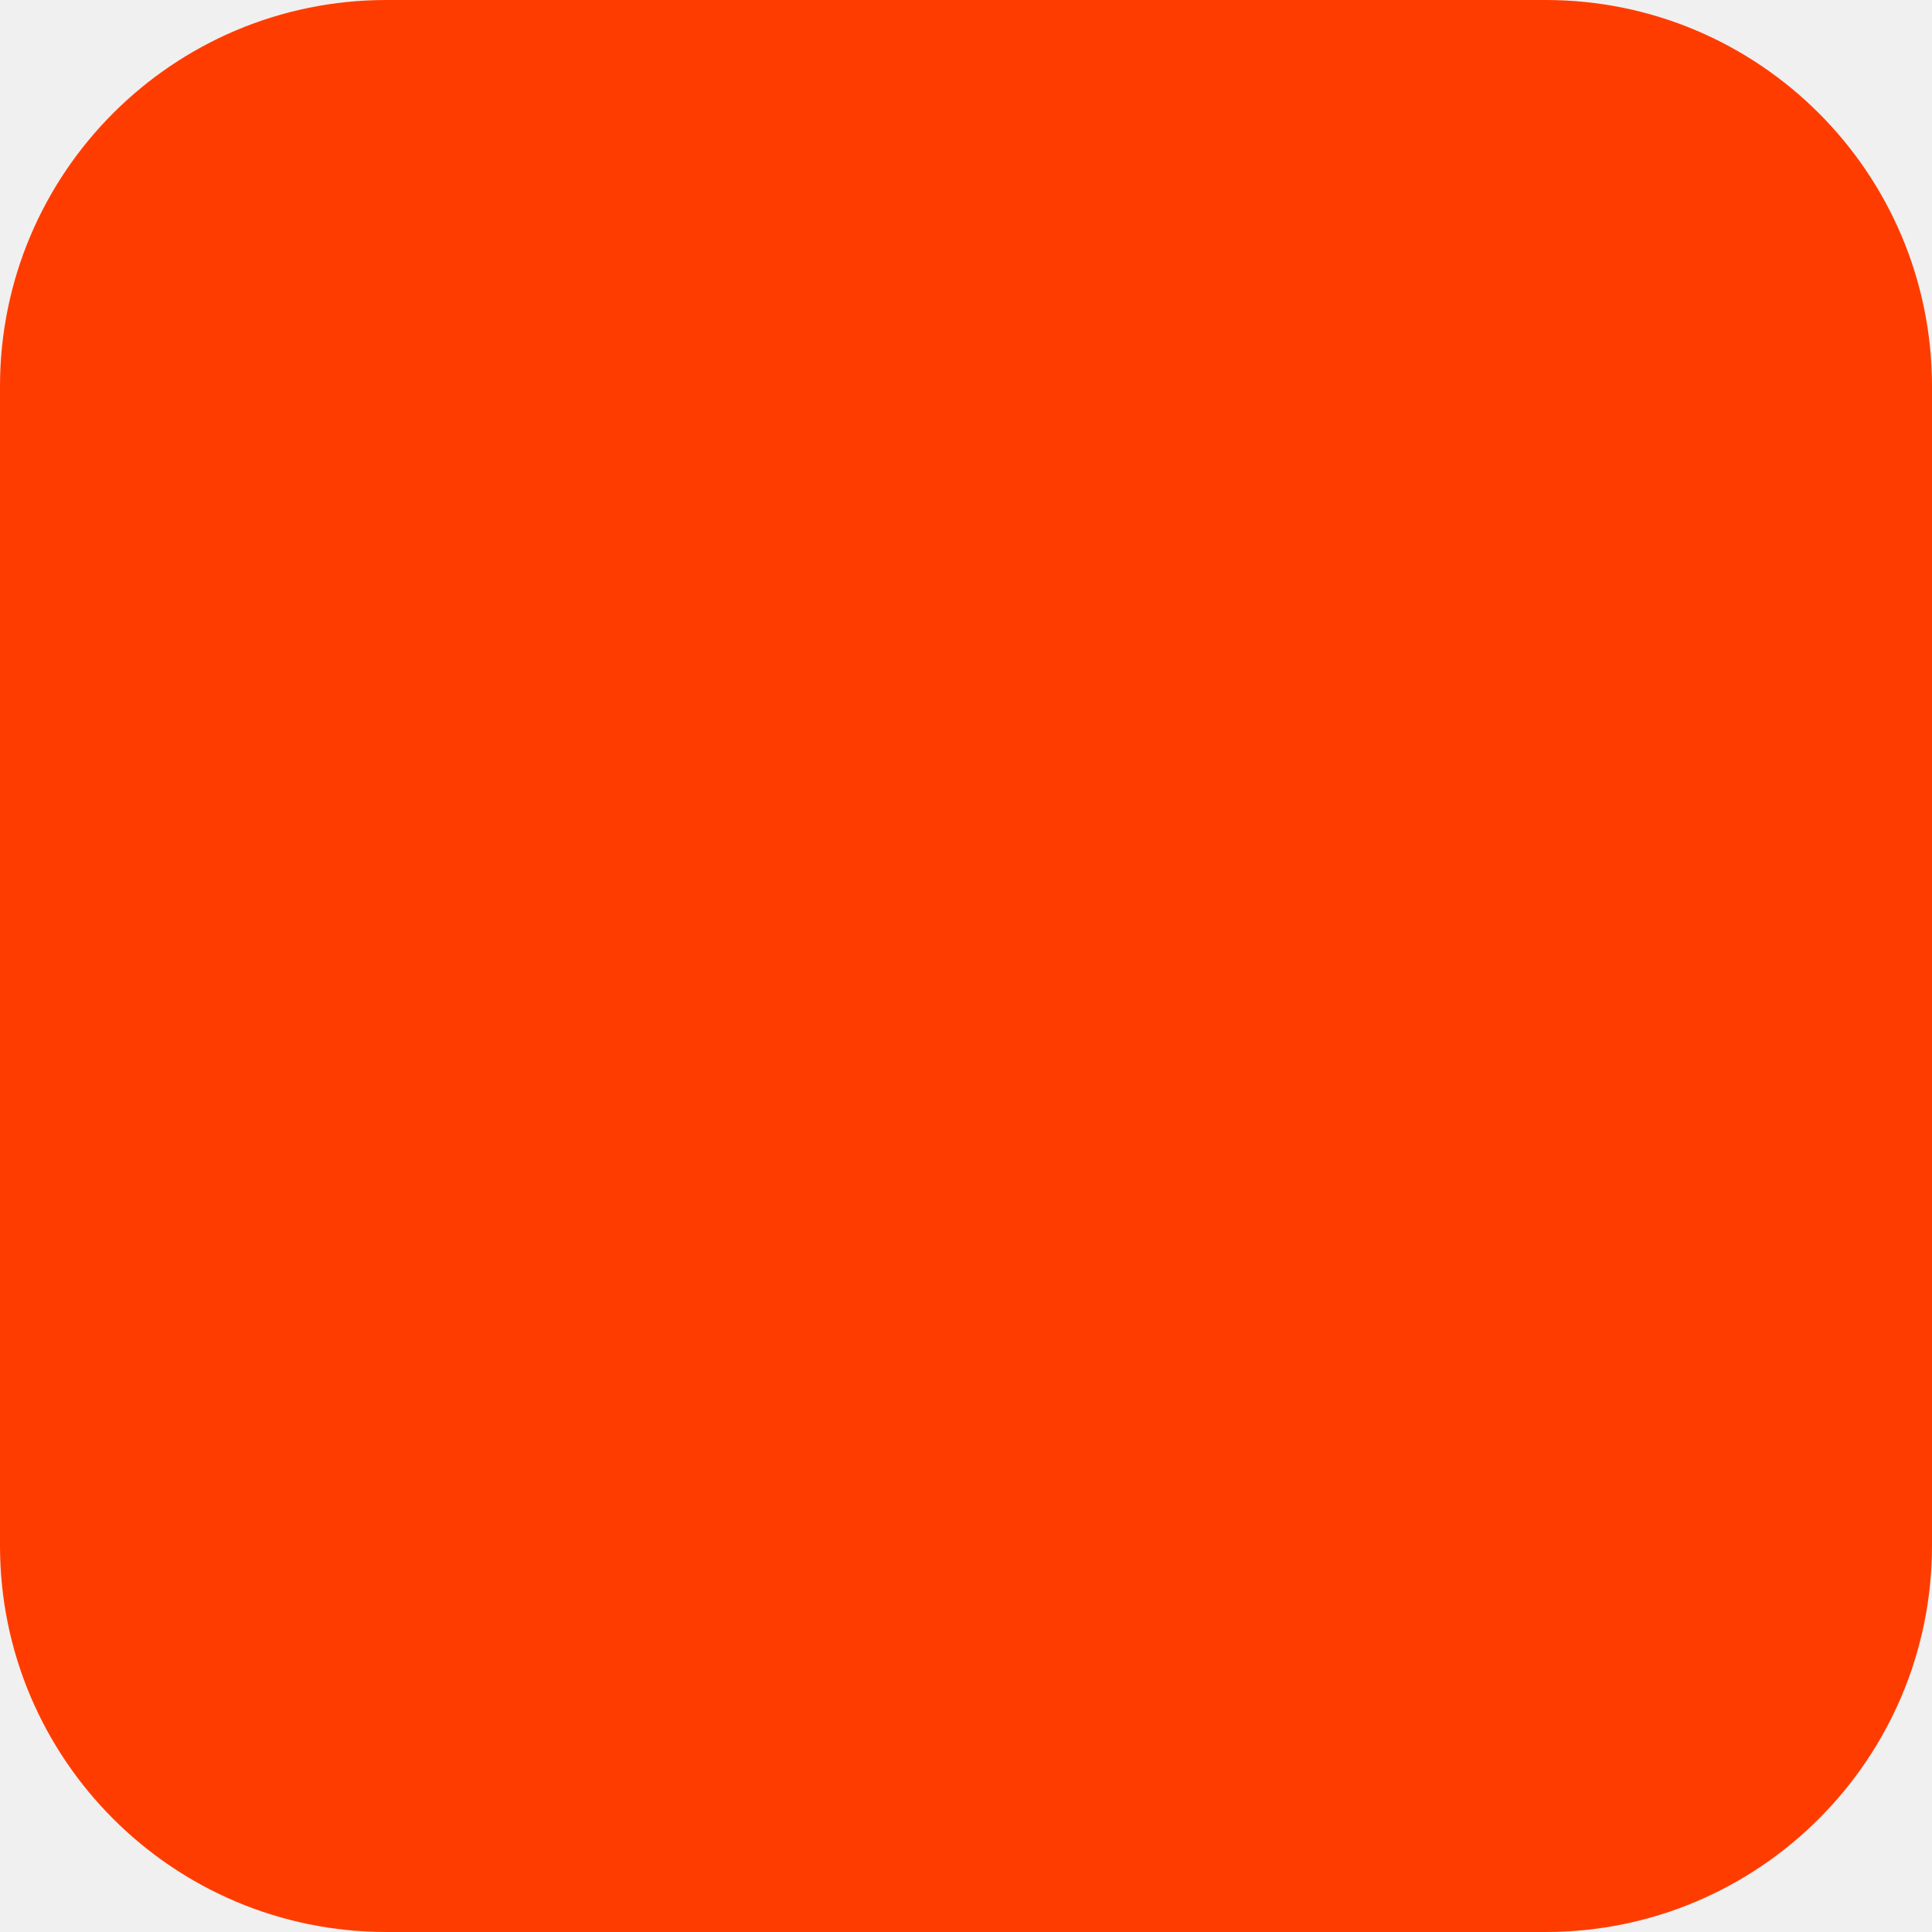
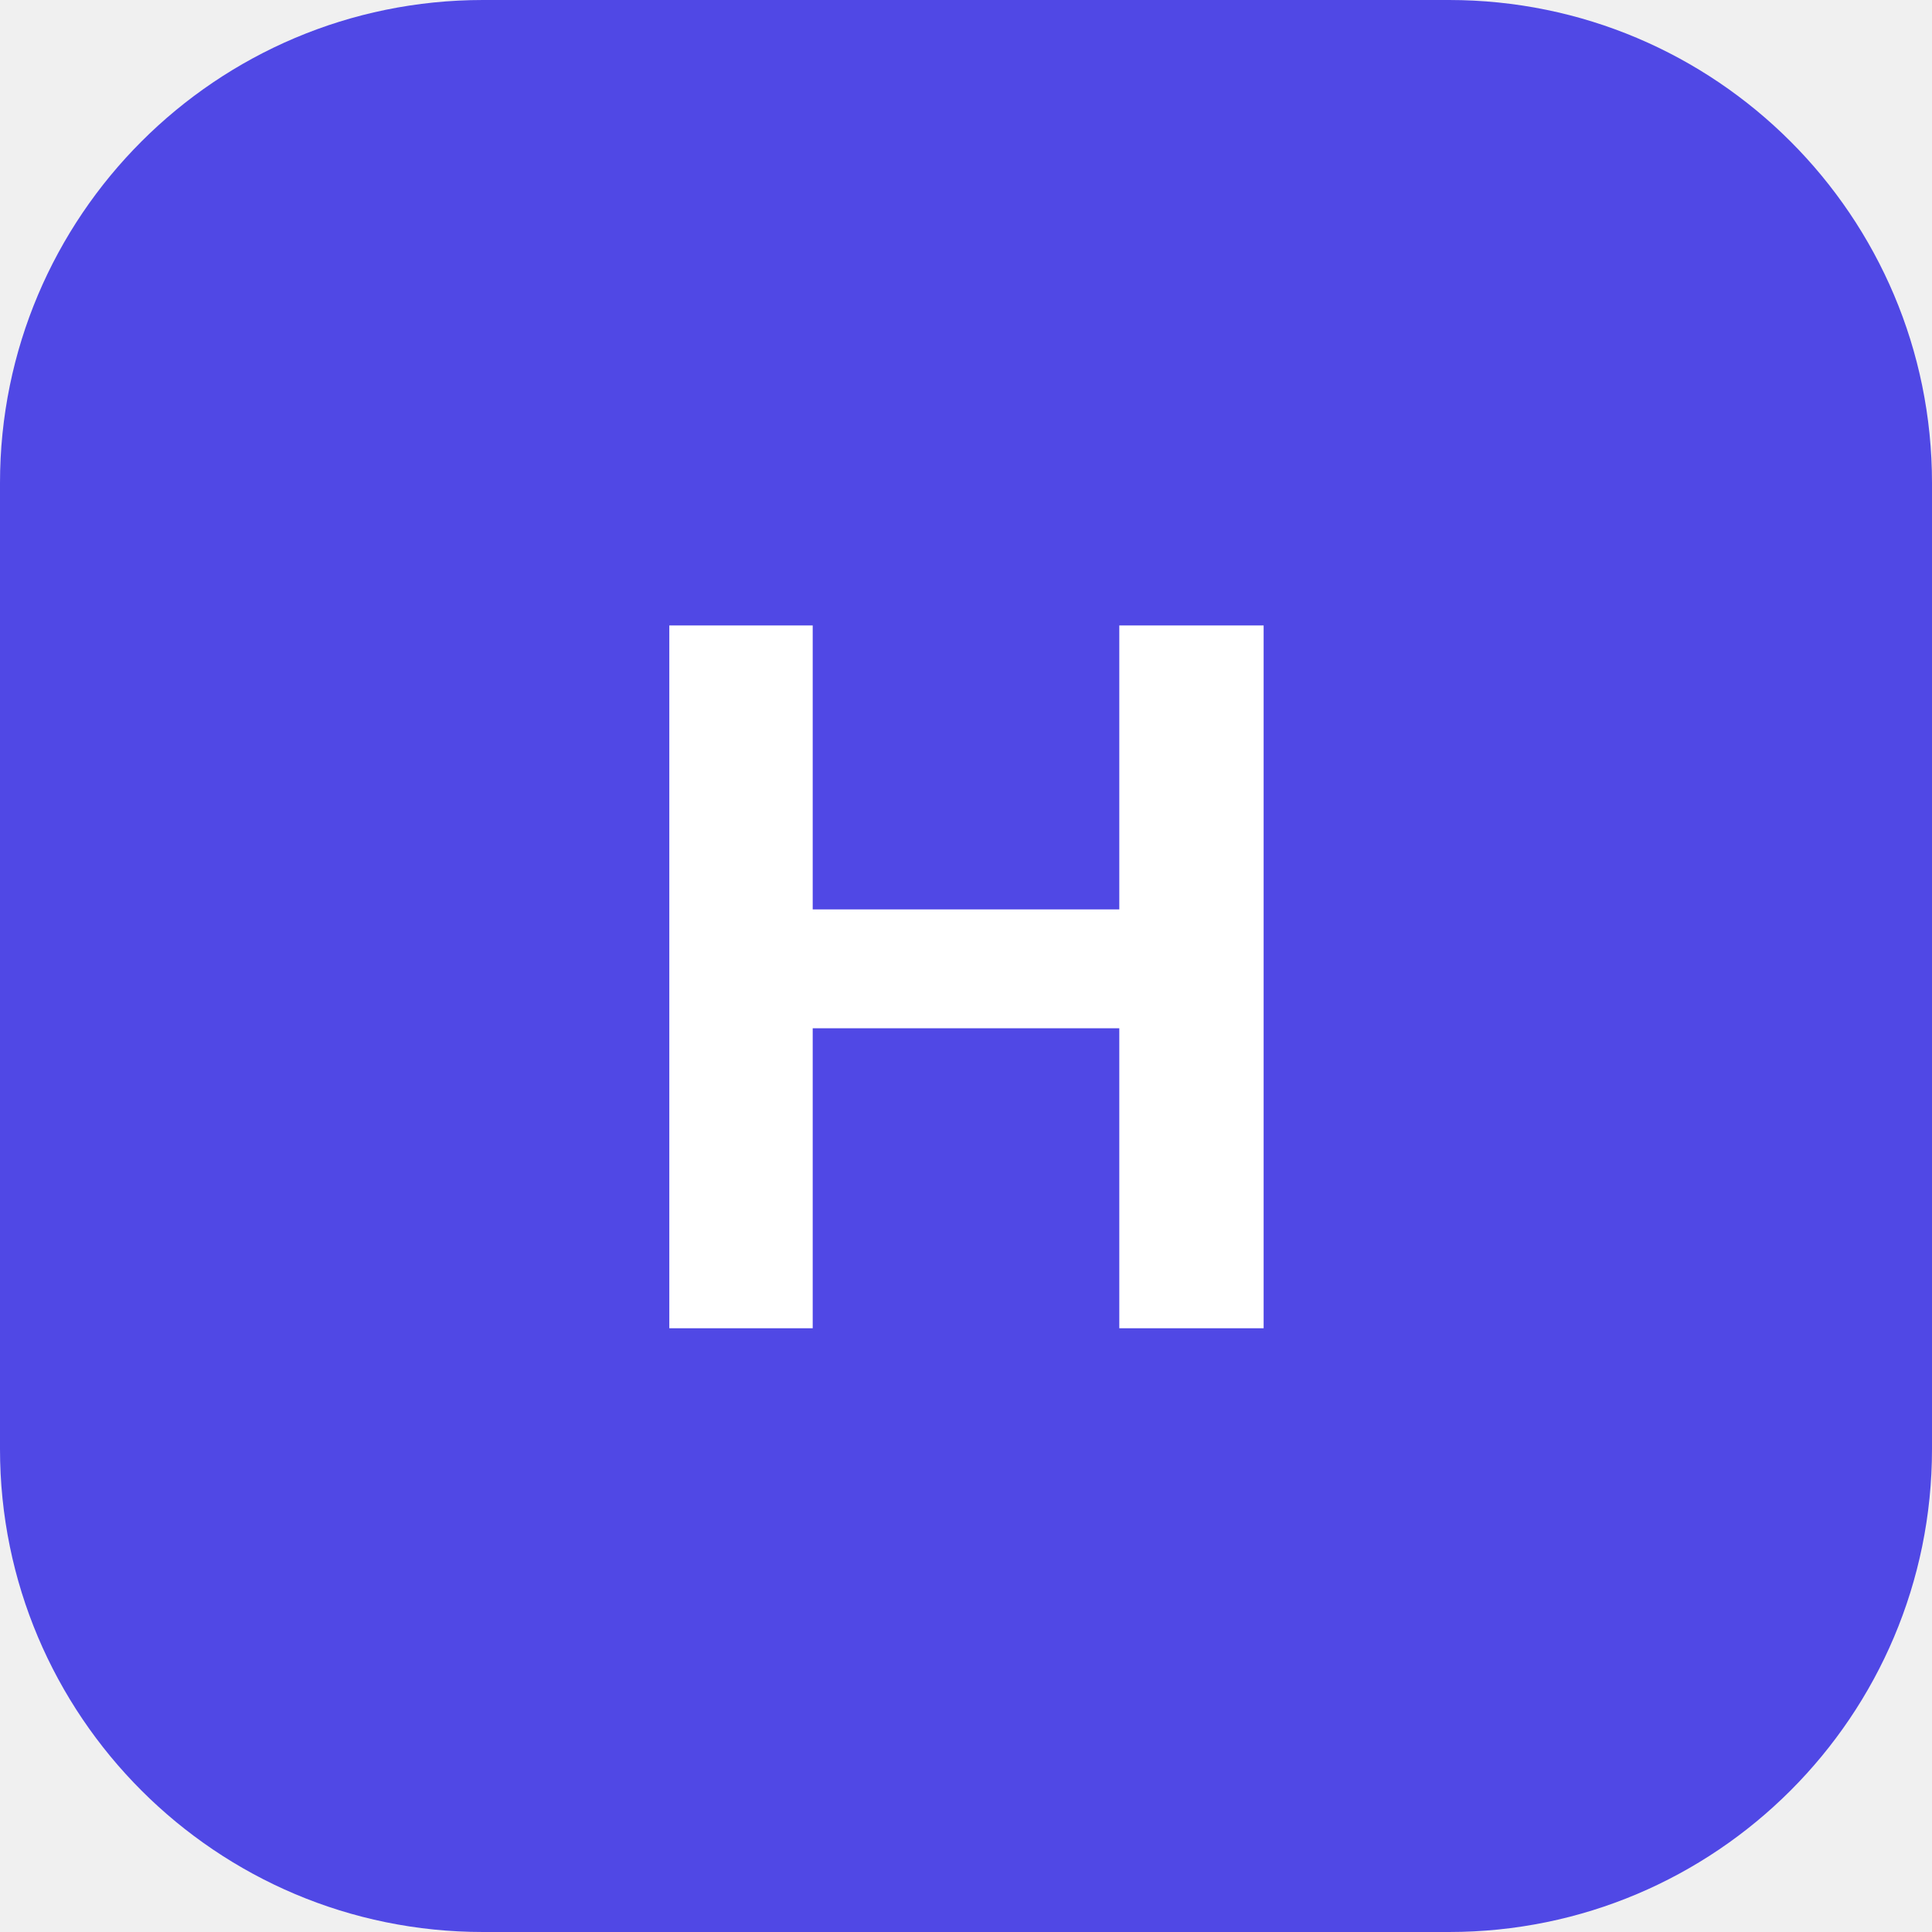
- <svg xmlns="http://www.w3.org/2000/svg" width="180" height="180" viewBox="0 0 180 180" fill="none">
-   <rect width="180" height="180" rx="36" fill="#FF3C00" />
+ <svg xmlns="http://www.w3.org/2000/svg" viewBox="0 0 32 32">
+   <rect width="32" height="32" rx="8" fill="hsl(243,75%,59%)" />
+   <text x="16" y="22" text-anchor="middle" font-family="-apple-system,BlinkMacSystemFont,'Segoe UI',sans-serif" font-size="16" font-weight="700" fill="white">H</text>
</svg>
